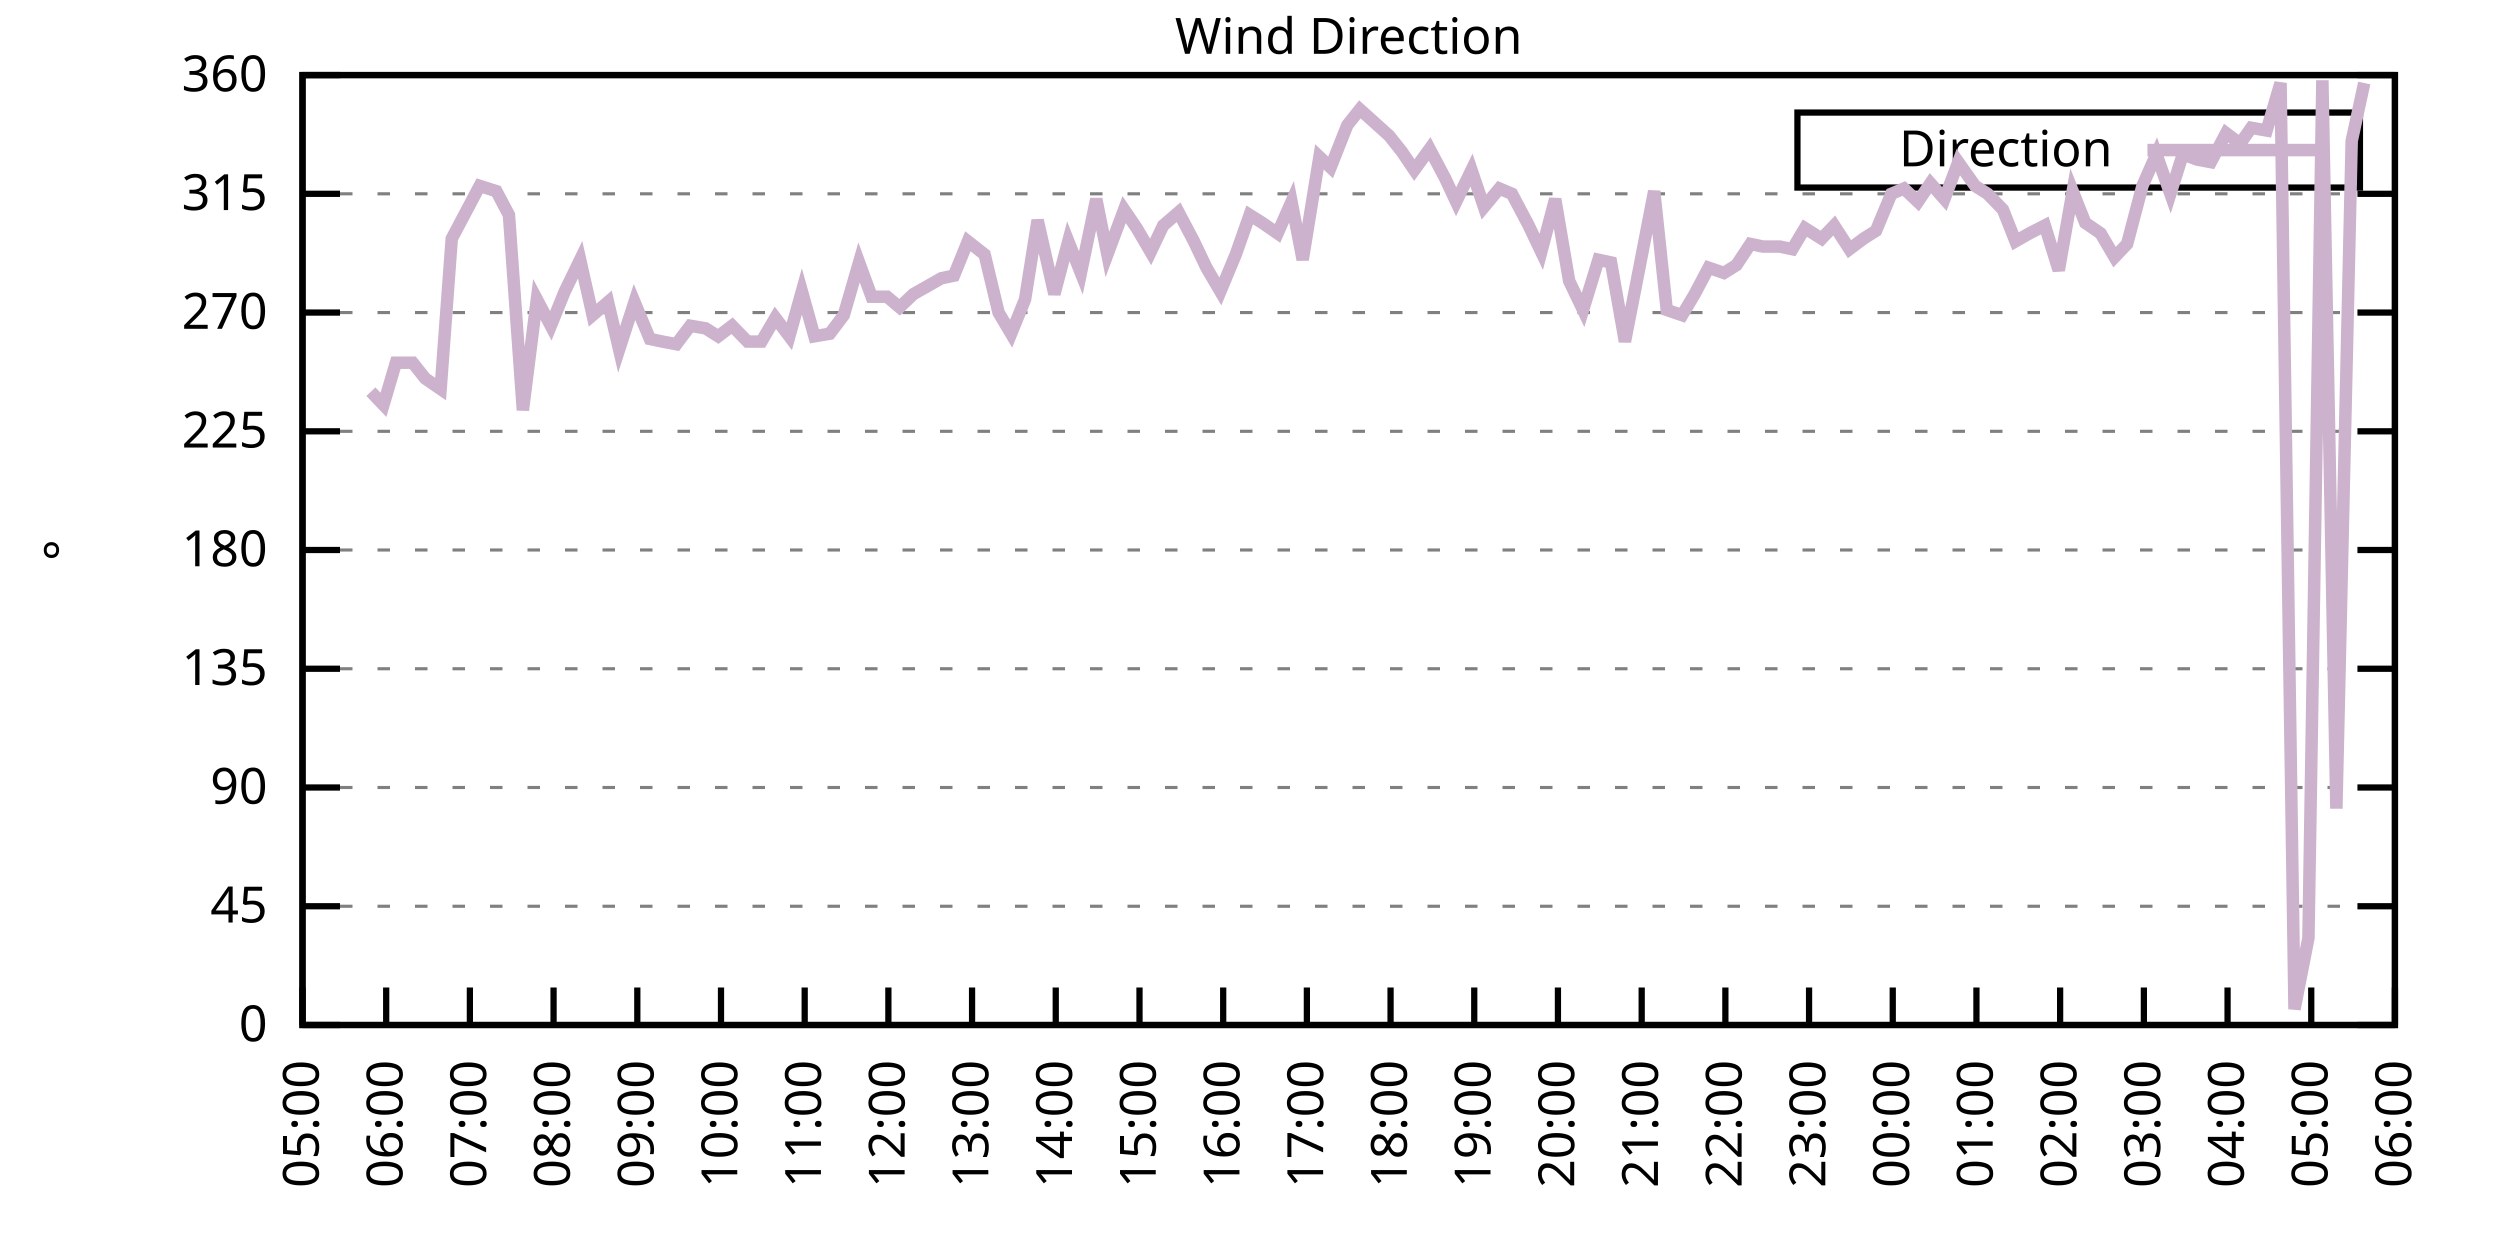
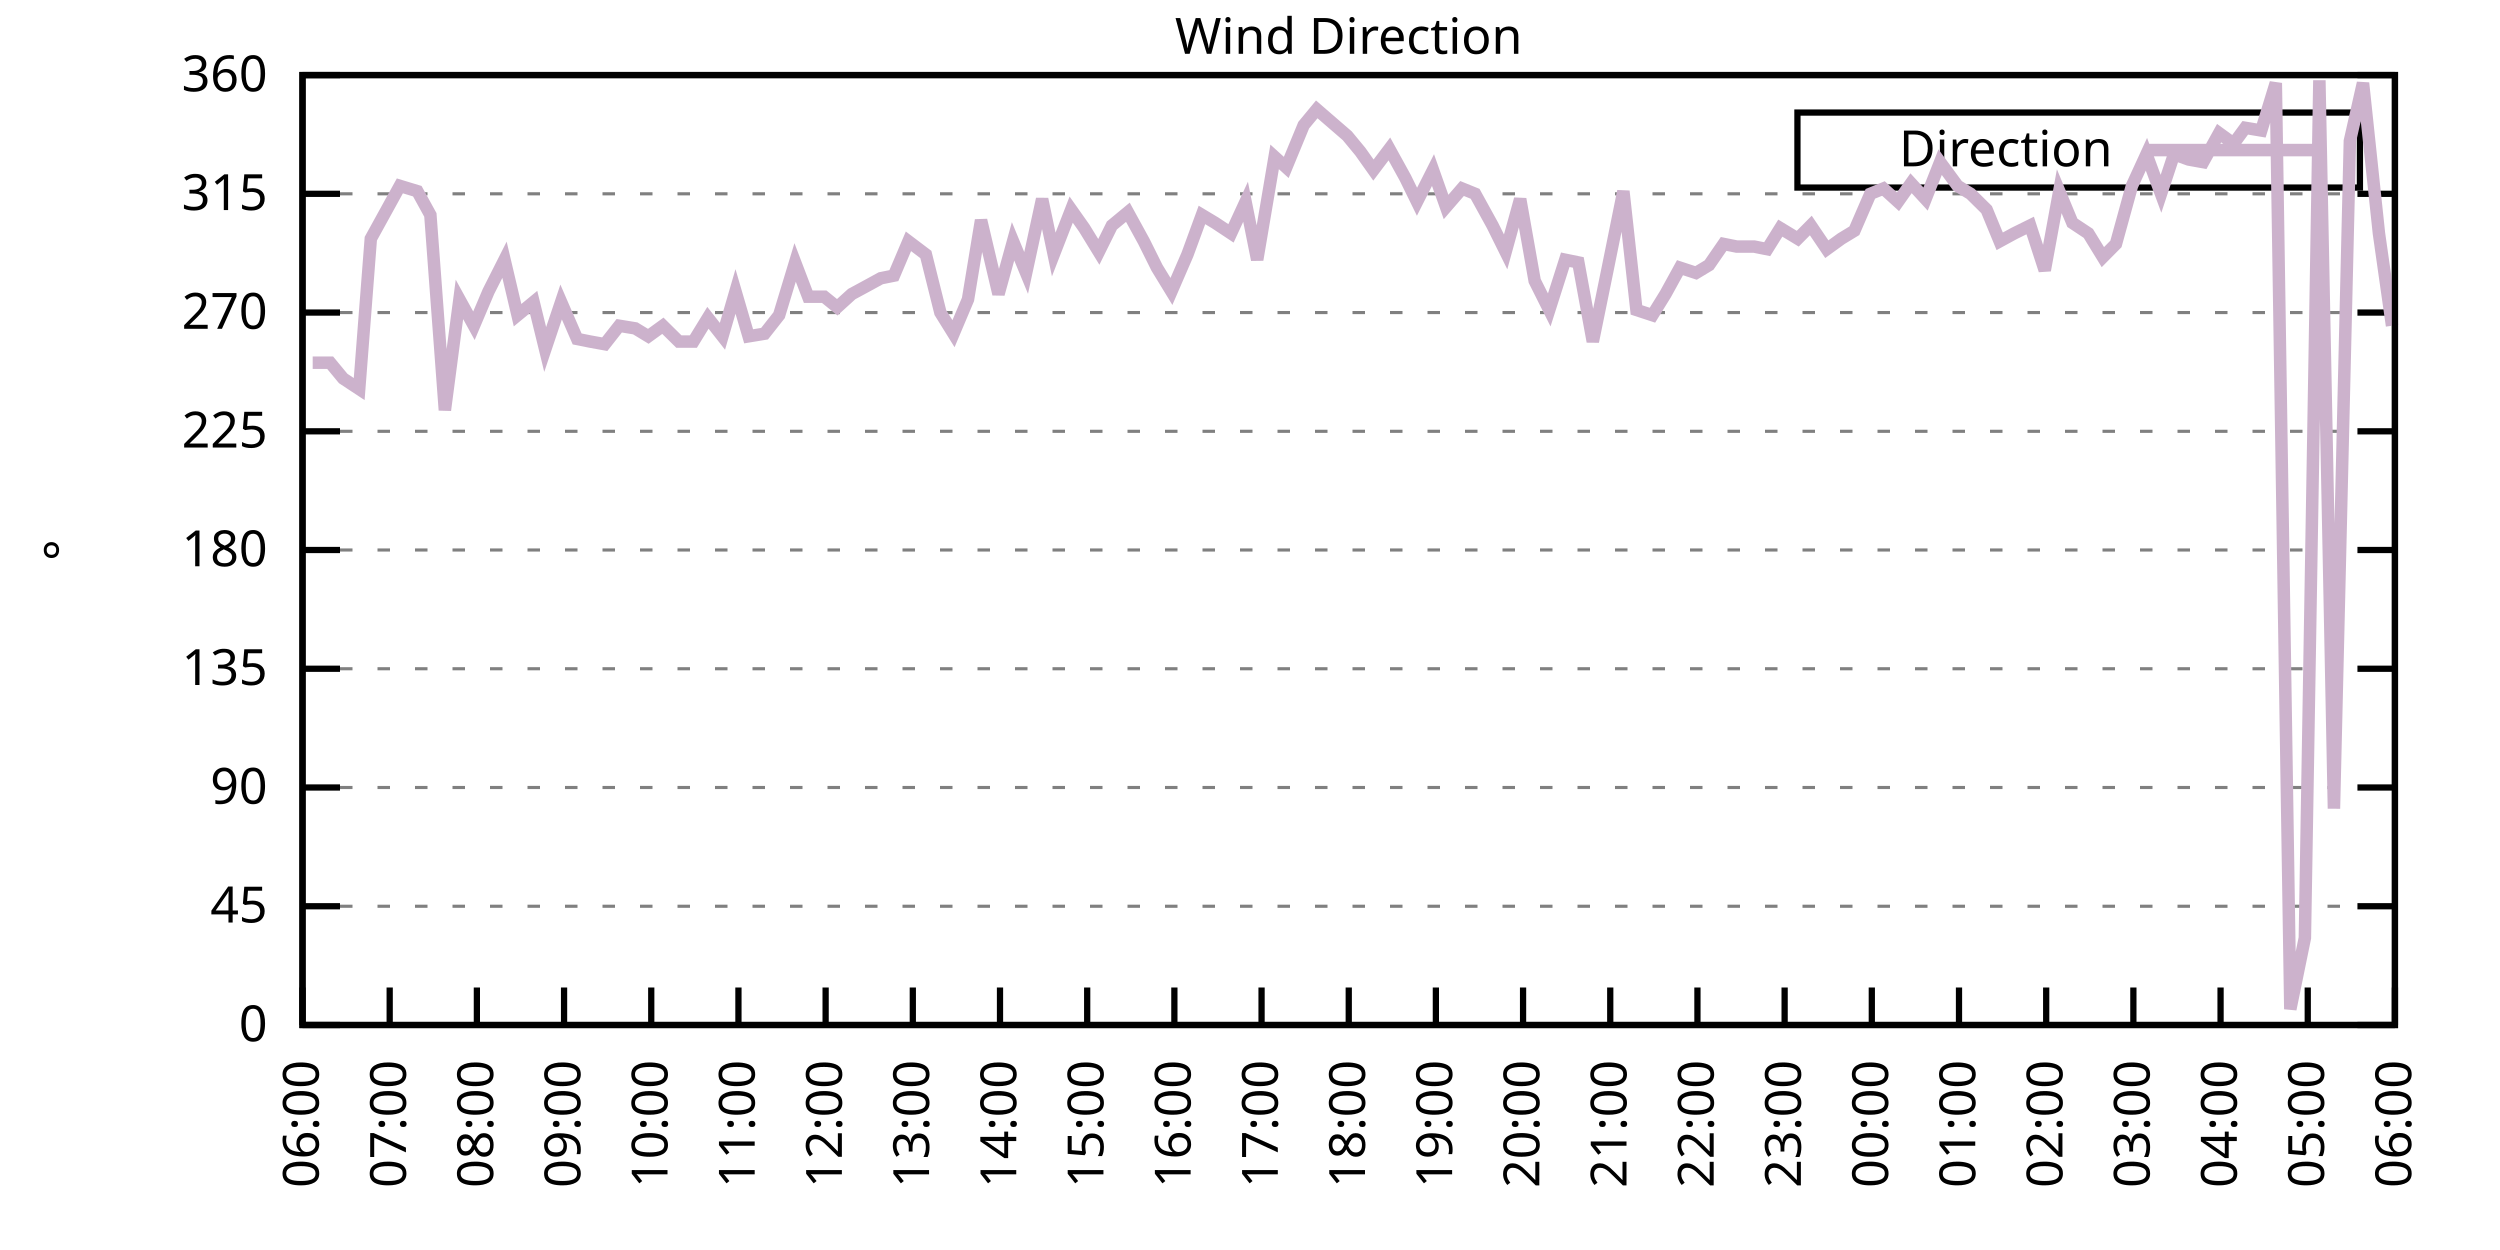
<svg xmlns="http://www.w3.org/2000/svg" xmlns:xlink="http://www.w3.org/1999/xlink" width="400" height="200" viewBox="0 0 400 200">
  <g id="gnuplot_canvas">
    <rect x="0" y="0" width="400" height="200" fill="none" />
    <defs>
      <circle id="gpDot" r="0.5" stroke-width="0.5" stroke="currentColor" />
      <path id="gpPt0" stroke-width="0.333" stroke="currentColor" d="M-1,0 h2 M0,-1 v2" />
      <path id="gpPt1" stroke-width="0.333" stroke="currentColor" d="M-1,-1 L1,1 M1,-1 L-1,1" />
      <path id="gpPt2" stroke-width="0.333" stroke="currentColor" d="M-1,0 L1,0 M0,-1 L0,1 M-1,-1 L1,1 M-1,1 L1,-1" />
      <rect id="gpPt3" stroke-width="0.333" stroke="currentColor" x="-1" y="-1" width="2" height="2" />
      <rect id="gpPt4" stroke-width="0.333" stroke="currentColor" fill="currentColor" x="-1" y="-1" width="2" height="2" />
      <circle id="gpPt5" stroke-width="0.333" stroke="currentColor" cx="0" cy="0" r="1" />
      <use xlink:href="#gpPt5" id="gpPt6" fill="currentColor" stroke="none" />
      <path id="gpPt7" stroke-width="0.333" stroke="currentColor" d="M0,-1.33 L-1.33,0.67 L1.33,0.67 z" />
      <use xlink:href="#gpPt7" id="gpPt8" fill="currentColor" stroke="none" />
      <use xlink:href="#gpPt7" id="gpPt9" stroke="currentColor" transform="rotate(180)" />
      <use xlink:href="#gpPt9" id="gpPt10" fill="currentColor" stroke="none" />
      <use xlink:href="#gpPt3" id="gpPt11" stroke="currentColor" transform="rotate(45)" />
      <use xlink:href="#gpPt11" id="gpPt12" fill="currentColor" stroke="none" />
      <path id="gpPt13" stroke-width="0.333" stroke="currentColor" d="M0,1.330 L1.265,0.411 L0.782,-1.067 L-0.782,-1.076 L-1.265,0.411 z" />
      <use xlink:href="#gpPt13" id="gpPt14" fill="currentColor" stroke="none" />
      <filter id="textbox" filterUnits="objectBoundingBox" x="0" y="0" height="1" width="1">
        <feFlood flood-color="white" flood-opacity="1" result="bgnd" />
        <feComposite in="SourceGraphic" in2="bgnd" operator="atop" />
      </filter>
      <filter id="greybox" filterUnits="objectBoundingBox" x="0" y="0" height="1" width="1">
        <feFlood flood-color="lightgrey" flood-opacity="1" result="grey" />
        <feComposite in="SourceGraphic" in2="grey" operator="atop" />
      </filter>
    </defs>
    <g fill="none" color="white" stroke="currentColor" stroke-width="1.00" stroke-linecap="butt" stroke-linejoin="miter">
</g>
    <g fill="none" color="black" stroke="currentColor" stroke-width="1.00" stroke-linecap="butt" stroke-linejoin="miter">
      <g stroke="none" shape-rendering="crispEdges">
        <polygon fill="rgb(255, 255, 255)" points="48.40,164.00 383.18,164.00 383.18,12.02 48.40,12.02 " />
      </g>
    </g>
    <g fill="none" color="black" stroke="currentColor" stroke-width="1.00" stroke-linecap="butt" stroke-linejoin="miter">
</g>
    <g fill="none" color="black" stroke="black" stroke-width="0.50" stroke-linecap="butt" stroke-linejoin="miter">
</g>
    <g fill="none" color="gray" stroke="currentColor" stroke-width="0.50" stroke-linecap="butt" stroke-linejoin="miter">
      <path stroke="gray" stroke-dasharray="2,4" class="gridline" d="M48.40,164.00 L383.19,164.00  " />
    </g>
    <g fill="none" color="gray" stroke="gray" stroke-width="1.00" stroke-linecap="butt" stroke-linejoin="miter">
</g>
    <g fill="none" color="black" stroke="currentColor" stroke-width="1.00" stroke-linecap="butt" stroke-linejoin="miter">
      <path stroke="black" d="M48.40,164.00 L54.40,164.00 M383.19,164.00 L377.19,164.00  " />
      <g transform="translate(42.80,166.60)" stroke="none" fill="black" font-family="Sans" font-size="8.00" text-anchor="end">
        <text>
          <tspan font-family="Sans"> 0</tspan>
        </text>
      </g>
    </g>
    <g fill="none" color="black" stroke="currentColor" stroke-width="1.00" stroke-linecap="butt" stroke-linejoin="miter">
</g>
    <g fill="none" color="black" stroke="black" stroke-width="0.50" stroke-linecap="butt" stroke-linejoin="miter">
</g>
    <g fill="none" color="gray" stroke="currentColor" stroke-width="0.50" stroke-linecap="butt" stroke-linejoin="miter">
      <path stroke="gray" stroke-dasharray="2,4" class="gridline" d="M48.40,145.00 L383.19,145.00  " />
    </g>
    <g fill="none" color="gray" stroke="gray" stroke-width="1.00" stroke-linecap="butt" stroke-linejoin="miter">
</g>
    <g fill="none" color="black" stroke="currentColor" stroke-width="1.00" stroke-linecap="butt" stroke-linejoin="miter">
      <path stroke="black" d="M48.40,145.00 L54.40,145.00 M383.19,145.00 L377.19,145.00  " />
      <g transform="translate(42.80,147.60)" stroke="none" fill="black" font-family="Sans" font-size="8.00" text-anchor="end">
        <text>
          <tspan font-family="Sans"> 45</tspan>
        </text>
      </g>
    </g>
    <g fill="none" color="black" stroke="currentColor" stroke-width="1.00" stroke-linecap="butt" stroke-linejoin="miter">
</g>
    <g fill="none" color="black" stroke="black" stroke-width="0.50" stroke-linecap="butt" stroke-linejoin="miter">
</g>
    <g fill="none" color="gray" stroke="currentColor" stroke-width="0.50" stroke-linecap="butt" stroke-linejoin="miter">
      <path stroke="gray" stroke-dasharray="2,4" class="gridline" d="M48.40,126.00 L383.19,126.00  " />
    </g>
    <g fill="none" color="gray" stroke="gray" stroke-width="1.00" stroke-linecap="butt" stroke-linejoin="miter">
</g>
    <g fill="none" color="black" stroke="currentColor" stroke-width="1.00" stroke-linecap="butt" stroke-linejoin="miter">
      <path stroke="black" d="M48.40,126.00 L54.40,126.00 M383.19,126.00 L377.19,126.00  " />
      <g transform="translate(42.80,128.60)" stroke="none" fill="black" font-family="Sans" font-size="8.00" text-anchor="end">
        <text>
          <tspan font-family="Sans"> 90</tspan>
        </text>
      </g>
    </g>
    <g fill="none" color="black" stroke="currentColor" stroke-width="1.00" stroke-linecap="butt" stroke-linejoin="miter">
</g>
    <g fill="none" color="black" stroke="black" stroke-width="0.50" stroke-linecap="butt" stroke-linejoin="miter">
</g>
    <g fill="none" color="gray" stroke="currentColor" stroke-width="0.50" stroke-linecap="butt" stroke-linejoin="miter">
      <path stroke="gray" stroke-dasharray="2,4" class="gridline" d="M48.40,107.00 L383.19,107.00  " />
    </g>
    <g fill="none" color="gray" stroke="gray" stroke-width="1.00" stroke-linecap="butt" stroke-linejoin="miter">
</g>
    <g fill="none" color="black" stroke="currentColor" stroke-width="1.00" stroke-linecap="butt" stroke-linejoin="miter">
      <path stroke="black" d="M48.40,107.00 L54.40,107.00 M383.19,107.00 L377.19,107.00  " />
      <g transform="translate(42.80,109.60)" stroke="none" fill="black" font-family="Sans" font-size="8.00" text-anchor="end">
        <text>
          <tspan font-family="Sans"> 135</tspan>
        </text>
      </g>
    </g>
    <g fill="none" color="black" stroke="currentColor" stroke-width="1.00" stroke-linecap="butt" stroke-linejoin="miter">
</g>
    <g fill="none" color="black" stroke="black" stroke-width="0.50" stroke-linecap="butt" stroke-linejoin="miter">
</g>
    <g fill="none" color="gray" stroke="currentColor" stroke-width="0.50" stroke-linecap="butt" stroke-linejoin="miter">
      <path stroke="gray" stroke-dasharray="2,4" class="gridline" d="M48.40,88.00 L383.19,88.00  " />
    </g>
    <g fill="none" color="gray" stroke="gray" stroke-width="1.00" stroke-linecap="butt" stroke-linejoin="miter">
</g>
    <g fill="none" color="black" stroke="currentColor" stroke-width="1.00" stroke-linecap="butt" stroke-linejoin="miter">
      <path stroke="black" d="M48.40,88.00 L54.40,88.00 M383.19,88.00 L377.19,88.00  " />
      <g transform="translate(42.80,90.60)" stroke="none" fill="black" font-family="Sans" font-size="8.00" text-anchor="end">
        <text>
          <tspan font-family="Sans"> 180</tspan>
        </text>
      </g>
    </g>
    <g fill="none" color="black" stroke="currentColor" stroke-width="1.00" stroke-linecap="butt" stroke-linejoin="miter">
</g>
    <g fill="none" color="black" stroke="black" stroke-width="0.50" stroke-linecap="butt" stroke-linejoin="miter">
</g>
    <g fill="none" color="gray" stroke="currentColor" stroke-width="0.50" stroke-linecap="butt" stroke-linejoin="miter">
      <path stroke="gray" stroke-dasharray="2,4" class="gridline" d="M48.40,69.01 L383.19,69.01  " />
    </g>
    <g fill="none" color="gray" stroke="gray" stroke-width="1.00" stroke-linecap="butt" stroke-linejoin="miter">
</g>
    <g fill="none" color="black" stroke="currentColor" stroke-width="1.00" stroke-linecap="butt" stroke-linejoin="miter">
      <path stroke="black" d="M48.40,69.01 L54.40,69.01 M383.19,69.01 L377.19,69.01  " />
      <g transform="translate(42.80,71.61)" stroke="none" fill="black" font-family="Sans" font-size="8.00" text-anchor="end">
        <text>
          <tspan font-family="Sans"> 225</tspan>
        </text>
      </g>
    </g>
    <g fill="none" color="black" stroke="currentColor" stroke-width="1.00" stroke-linecap="butt" stroke-linejoin="miter">
</g>
    <g fill="none" color="black" stroke="black" stroke-width="0.50" stroke-linecap="butt" stroke-linejoin="miter">
</g>
    <g fill="none" color="gray" stroke="currentColor" stroke-width="0.50" stroke-linecap="butt" stroke-linejoin="miter">
      <path stroke="gray" stroke-dasharray="2,4" class="gridline" d="M48.40,50.01 L383.19,50.01  " />
    </g>
    <g fill="none" color="gray" stroke="gray" stroke-width="1.00" stroke-linecap="butt" stroke-linejoin="miter">
</g>
    <g fill="none" color="black" stroke="currentColor" stroke-width="1.00" stroke-linecap="butt" stroke-linejoin="miter">
      <path stroke="black" d="M48.40,50.01 L54.40,50.01 M383.19,50.01 L377.19,50.01  " />
      <g transform="translate(42.80,52.61)" stroke="none" fill="black" font-family="Sans" font-size="8.00" text-anchor="end">
        <text>
          <tspan font-family="Sans"> 270</tspan>
        </text>
      </g>
    </g>
    <g fill="none" color="black" stroke="currentColor" stroke-width="1.00" stroke-linecap="butt" stroke-linejoin="miter">
</g>
    <g fill="none" color="black" stroke="black" stroke-width="0.50" stroke-linecap="butt" stroke-linejoin="miter">
</g>
    <g fill="none" color="gray" stroke="currentColor" stroke-width="0.50" stroke-linecap="butt" stroke-linejoin="miter">
      <path stroke="gray" stroke-dasharray="2,4" class="gridline" d="M48.40,31.01 L383.19,31.01  " />
    </g>
    <g fill="none" color="gray" stroke="gray" stroke-width="1.00" stroke-linecap="butt" stroke-linejoin="miter">
</g>
    <g fill="none" color="black" stroke="currentColor" stroke-width="1.00" stroke-linecap="butt" stroke-linejoin="miter">
      <path stroke="black" d="M48.40,31.01 L54.40,31.01 M383.19,31.01 L377.19,31.01  " />
      <g transform="translate(42.80,33.61)" stroke="none" fill="black" font-family="Sans" font-size="8.00" text-anchor="end">
        <text>
          <tspan font-family="Sans"> 315</tspan>
        </text>
      </g>
    </g>
    <g fill="none" color="black" stroke="currentColor" stroke-width="1.00" stroke-linecap="butt" stroke-linejoin="miter">
</g>
    <g fill="none" color="black" stroke="black" stroke-width="0.50" stroke-linecap="butt" stroke-linejoin="miter">
</g>
    <g fill="none" color="gray" stroke="currentColor" stroke-width="0.50" stroke-linecap="butt" stroke-linejoin="miter">
      <path stroke="gray" stroke-dasharray="2,4" class="gridline" d="M48.40,12.01 L383.19,12.01  " />
    </g>
    <g fill="none" color="gray" stroke="gray" stroke-width="1.00" stroke-linecap="butt" stroke-linejoin="miter">
</g>
    <g fill="none" color="black" stroke="currentColor" stroke-width="1.00" stroke-linecap="butt" stroke-linejoin="miter">
      <path stroke="black" d="M48.40,12.01 L54.40,12.01 M383.19,12.01 L377.19,12.01  " />
      <g transform="translate(42.80,14.61)" stroke="none" fill="black" font-family="Sans" font-size="8.00" text-anchor="end">
        <text>
          <tspan font-family="Sans"> 360</tspan>
        </text>
      </g>
    </g>
    <g fill="none" color="black" stroke="currentColor" stroke-width="1.00" stroke-linecap="butt" stroke-linejoin="miter">
      <path stroke="black" d="M48.40,164.00 L48.40,158.00  " />
      <g transform="translate(51.00,169.60) rotate(270.00)" stroke="none" fill="black" font-family="Sans" font-size="8.00" text-anchor="end">
        <text>
-           <tspan font-family="Sans">05:00</tspan>
-         </text>
-       </g>
-     </g>
-     <g fill="none" color="black" stroke="currentColor" stroke-width="1.00" stroke-linecap="butt" stroke-linejoin="miter">
-       <path stroke="black" d="M61.79,164.00 L61.79,158.00  " />
-       <g transform="translate(64.39,169.60) rotate(270.00)" stroke="none" fill="black" font-family="Sans" font-size="8.00" text-anchor="end">
-         <text>
          <tspan font-family="Sans">06:00</tspan>
        </text>
      </g>
    </g>
    <g fill="none" color="black" stroke="currentColor" stroke-width="1.00" stroke-linecap="butt" stroke-linejoin="miter">
-       <path stroke="black" d="M75.18,164.00 L75.18,158.00  " />
-       <g transform="translate(77.78,169.60) rotate(270.00)" stroke="none" fill="black" font-family="Sans" font-size="8.00" text-anchor="end">
+       <path stroke="black" d="M62.35,164.00 L62.35,158.00  " />
+       <g transform="translate(64.95,169.60) rotate(270.00)" stroke="none" fill="black" font-family="Sans" font-size="8.00" text-anchor="end">
        <text>
          <tspan font-family="Sans">07:00</tspan>
        </text>
      </g>
    </g>
    <g fill="none" color="black" stroke="currentColor" stroke-width="1.00" stroke-linecap="butt" stroke-linejoin="miter">
-       <path stroke="black" d="M88.57,164.00 L88.57,158.00  " />
-       <g transform="translate(91.17,169.60) rotate(270.00)" stroke="none" fill="black" font-family="Sans" font-size="8.00" text-anchor="end">
+       <path stroke="black" d="M76.30,164.00 L76.30,158.00  " />
+       <g transform="translate(78.90,169.60) rotate(270.00)" stroke="none" fill="black" font-family="Sans" font-size="8.00" text-anchor="end">
        <text>
          <tspan font-family="Sans">08:00</tspan>
        </text>
      </g>
    </g>
    <g fill="none" color="black" stroke="currentColor" stroke-width="1.00" stroke-linecap="butt" stroke-linejoin="miter">
-       <path stroke="black" d="M101.97,164.00 L101.97,158.00  " />
-       <g transform="translate(104.57,169.60) rotate(270.00)" stroke="none" fill="black" font-family="Sans" font-size="8.00" text-anchor="end">
+       <path stroke="black" d="M90.25,164.00 L90.25,158.00  " />
+       <g transform="translate(92.85,169.60) rotate(270.00)" stroke="none" fill="black" font-family="Sans" font-size="8.00" text-anchor="end">
        <text>
          <tspan font-family="Sans">09:00</tspan>
        </text>
      </g>
    </g>
    <g fill="none" color="black" stroke="currentColor" stroke-width="1.00" stroke-linecap="butt" stroke-linejoin="miter">
-       <path stroke="black" d="M115.36,164.00 L115.36,158.00  " />
-       <g transform="translate(117.96,169.60) rotate(270.00)" stroke="none" fill="black" font-family="Sans" font-size="8.00" text-anchor="end">
+       <path stroke="black" d="M104.20,164.00 L104.20,158.00  " />
+       <g transform="translate(106.80,169.60) rotate(270.00)" stroke="none" fill="black" font-family="Sans" font-size="8.00" text-anchor="end">
        <text>
          <tspan font-family="Sans">10:00</tspan>
        </text>
      </g>
    </g>
    <g fill="none" color="black" stroke="currentColor" stroke-width="1.00" stroke-linecap="butt" stroke-linejoin="miter">
-       <path stroke="black" d="M128.75,164.00 L128.75,158.00  " />
-       <g transform="translate(131.35,169.60) rotate(270.00)" stroke="none" fill="black" font-family="Sans" font-size="8.00" text-anchor="end">
+       <path stroke="black" d="M118.15,164.00 L118.15,158.00  " />
+       <g transform="translate(120.75,169.60) rotate(270.00)" stroke="none" fill="black" font-family="Sans" font-size="8.00" text-anchor="end">
        <text>
          <tspan font-family="Sans">11:00</tspan>
        </text>
      </g>
    </g>
    <g fill="none" color="black" stroke="currentColor" stroke-width="1.00" stroke-linecap="butt" stroke-linejoin="miter">
-       <path stroke="black" d="M142.14,164.00 L142.14,158.00  " />
-       <g transform="translate(144.74,169.60) rotate(270.00)" stroke="none" fill="black" font-family="Sans" font-size="8.00" text-anchor="end">
+       <path stroke="black" d="M132.10,164.00 L132.10,158.00  " />
+       <g transform="translate(134.70,169.60) rotate(270.00)" stroke="none" fill="black" font-family="Sans" font-size="8.00" text-anchor="end">
        <text>
          <tspan font-family="Sans">12:00</tspan>
        </text>
      </g>
    </g>
    <g fill="none" color="black" stroke="currentColor" stroke-width="1.00" stroke-linecap="butt" stroke-linejoin="miter">
-       <path stroke="black" d="M155.53,164.00 L155.53,158.00  " />
-       <g transform="translate(158.13,169.60) rotate(270.00)" stroke="none" fill="black" font-family="Sans" font-size="8.00" text-anchor="end">
+       <path stroke="black" d="M146.05,164.00 L146.05,158.00  " />
+       <g transform="translate(148.65,169.60) rotate(270.00)" stroke="none" fill="black" font-family="Sans" font-size="8.00" text-anchor="end">
        <text>
          <tspan font-family="Sans">13:00</tspan>
        </text>
      </g>
    </g>
    <g fill="none" color="black" stroke="currentColor" stroke-width="1.00" stroke-linecap="butt" stroke-linejoin="miter">
-       <path stroke="black" d="M168.92,164.00 L168.92,158.00  " />
-       <g transform="translate(171.52,169.60) rotate(270.00)" stroke="none" fill="black" font-family="Sans" font-size="8.00" text-anchor="end">
+       <path stroke="black" d="M160.00,164.00 L160.00,158.00  " />
+       <g transform="translate(162.60,169.60) rotate(270.00)" stroke="none" fill="black" font-family="Sans" font-size="8.00" text-anchor="end">
        <text>
          <tspan font-family="Sans">14:00</tspan>
        </text>
      </g>
    </g>
    <g fill="none" color="black" stroke="currentColor" stroke-width="1.00" stroke-linecap="butt" stroke-linejoin="miter">
-       <path stroke="black" d="M182.32,164.00 L182.32,158.00  " />
-       <g transform="translate(184.92,169.60) rotate(270.00)" stroke="none" fill="black" font-family="Sans" font-size="8.00" text-anchor="end">
+       <path stroke="black" d="M173.95,164.00 L173.95,158.00  " />
+       <g transform="translate(176.55,169.60) rotate(270.00)" stroke="none" fill="black" font-family="Sans" font-size="8.00" text-anchor="end">
        <text>
          <tspan font-family="Sans">15:00</tspan>
        </text>
      </g>
    </g>
    <g fill="none" color="black" stroke="currentColor" stroke-width="1.00" stroke-linecap="butt" stroke-linejoin="miter">
-       <path stroke="black" d="M195.71,164.00 L195.71,158.00  " />
-       <g transform="translate(198.31,169.60) rotate(270.00)" stroke="none" fill="black" font-family="Sans" font-size="8.00" text-anchor="end">
+       <path stroke="black" d="M187.90,164.00 L187.90,158.00  " />
+       <g transform="translate(190.50,169.60) rotate(270.00)" stroke="none" fill="black" font-family="Sans" font-size="8.00" text-anchor="end">
        <text>
          <tspan font-family="Sans">16:00</tspan>
        </text>
      </g>
    </g>
    <g fill="none" color="black" stroke="currentColor" stroke-width="1.00" stroke-linecap="butt" stroke-linejoin="miter">
-       <path stroke="black" d="M209.10,164.00 L209.10,158.00  " />
-       <g transform="translate(211.70,169.60) rotate(270.00)" stroke="none" fill="black" font-family="Sans" font-size="8.00" text-anchor="end">
+       <path stroke="black" d="M201.85,164.00 L201.85,158.00  " />
+       <g transform="translate(204.45,169.60) rotate(270.00)" stroke="none" fill="black" font-family="Sans" font-size="8.00" text-anchor="end">
        <text>
          <tspan font-family="Sans">17:00</tspan>
        </text>
      </g>
    </g>
    <g fill="none" color="black" stroke="currentColor" stroke-width="1.00" stroke-linecap="butt" stroke-linejoin="miter">
-       <path stroke="black" d="M222.49,164.00 L222.49,158.00  " />
-       <g transform="translate(225.09,169.60) rotate(270.00)" stroke="none" fill="black" font-family="Sans" font-size="8.00" text-anchor="end">
+       <path stroke="black" d="M215.80,164.00 L215.80,158.00  " />
+       <g transform="translate(218.40,169.60) rotate(270.00)" stroke="none" fill="black" font-family="Sans" font-size="8.00" text-anchor="end">
        <text>
          <tspan font-family="Sans">18:00</tspan>
        </text>
      </g>
    </g>
    <g fill="none" color="black" stroke="currentColor" stroke-width="1.00" stroke-linecap="butt" stroke-linejoin="miter">
-       <path stroke="black" d="M235.88,164.00 L235.88,158.00  " />
-       <g transform="translate(238.48,169.60) rotate(270.00)" stroke="none" fill="black" font-family="Sans" font-size="8.00" text-anchor="end">
+       <path stroke="black" d="M229.74,164.00 L229.74,158.00  " />
+       <g transform="translate(232.34,169.60) rotate(270.00)" stroke="none" fill="black" font-family="Sans" font-size="8.00" text-anchor="end">
        <text>
          <tspan font-family="Sans">19:00</tspan>
        </text>
      </g>
    </g>
    <g fill="none" color="black" stroke="currentColor" stroke-width="1.00" stroke-linecap="butt" stroke-linejoin="miter">
-       <path stroke="black" d="M249.27,164.00 L249.27,158.00  " />
-       <g transform="translate(251.87,169.60) rotate(270.00)" stroke="none" fill="black" font-family="Sans" font-size="8.00" text-anchor="end">
+       <path stroke="black" d="M243.69,164.00 L243.69,158.00  " />
+       <g transform="translate(246.29,169.60) rotate(270.00)" stroke="none" fill="black" font-family="Sans" font-size="8.00" text-anchor="end">
        <text>
          <tspan font-family="Sans">20:00</tspan>
        </text>
      </g>
    </g>
    <g fill="none" color="black" stroke="currentColor" stroke-width="1.00" stroke-linecap="butt" stroke-linejoin="miter">
-       <path stroke="black" d="M262.67,164.00 L262.67,158.00  " />
-       <g transform="translate(265.27,169.60) rotate(270.00)" stroke="none" fill="black" font-family="Sans" font-size="8.00" text-anchor="end">
+       <path stroke="black" d="M257.64,164.00 L257.64,158.00  " />
+       <g transform="translate(260.24,169.60) rotate(270.00)" stroke="none" fill="black" font-family="Sans" font-size="8.00" text-anchor="end">
        <text>
          <tspan font-family="Sans">21:00</tspan>
        </text>
      </g>
    </g>
    <g fill="none" color="black" stroke="currentColor" stroke-width="1.00" stroke-linecap="butt" stroke-linejoin="miter">
-       <path stroke="black" d="M276.06,164.00 L276.06,158.00  " />
-       <g transform="translate(278.66,169.60) rotate(270.00)" stroke="none" fill="black" font-family="Sans" font-size="8.00" text-anchor="end">
+       <path stroke="black" d="M271.59,164.00 L271.59,158.00  " />
+       <g transform="translate(274.19,169.60) rotate(270.00)" stroke="none" fill="black" font-family="Sans" font-size="8.00" text-anchor="end">
        <text>
          <tspan font-family="Sans">22:00</tspan>
        </text>
      </g>
    </g>
    <g fill="none" color="black" stroke="currentColor" stroke-width="1.00" stroke-linecap="butt" stroke-linejoin="miter">
-       <path stroke="black" d="M289.45,164.00 L289.45,158.00  " />
-       <g transform="translate(292.05,169.60) rotate(270.00)" stroke="none" fill="black" font-family="Sans" font-size="8.00" text-anchor="end">
+       <path stroke="black" d="M285.54,164.00 L285.54,158.00  " />
+       <g transform="translate(288.14,169.60) rotate(270.00)" stroke="none" fill="black" font-family="Sans" font-size="8.00" text-anchor="end">
        <text>
          <tspan font-family="Sans">23:00</tspan>
        </text>
      </g>
    </g>
    <g fill="none" color="black" stroke="currentColor" stroke-width="1.00" stroke-linecap="butt" stroke-linejoin="miter">
-       <path stroke="black" d="M302.84,164.00 L302.84,158.00  " />
-       <g transform="translate(305.44,169.60) rotate(270.00)" stroke="none" fill="black" font-family="Sans" font-size="8.00" text-anchor="end">
+       <path stroke="black" d="M299.49,164.00 L299.49,158.00  " />
+       <g transform="translate(302.09,169.60) rotate(270.00)" stroke="none" fill="black" font-family="Sans" font-size="8.00" text-anchor="end">
        <text>
          <tspan font-family="Sans">00:00</tspan>
        </text>
      </g>
    </g>
    <g fill="none" color="black" stroke="currentColor" stroke-width="1.00" stroke-linecap="butt" stroke-linejoin="miter">
-       <path stroke="black" d="M316.23,164.00 L316.23,158.00  " />
-       <g transform="translate(318.83,169.60) rotate(270.00)" stroke="none" fill="black" font-family="Sans" font-size="8.00" text-anchor="end">
+       <path stroke="black" d="M313.44,164.00 L313.44,158.00  " />
+       <g transform="translate(316.04,169.60) rotate(270.00)" stroke="none" fill="black" font-family="Sans" font-size="8.00" text-anchor="end">
        <text>
          <tspan font-family="Sans">01:00</tspan>
        </text>
      </g>
    </g>
    <g fill="none" color="black" stroke="currentColor" stroke-width="1.00" stroke-linecap="butt" stroke-linejoin="miter">
-       <path stroke="black" d="M329.62,164.00 L329.62,158.00  " />
-       <g transform="translate(332.22,169.60) rotate(270.00)" stroke="none" fill="black" font-family="Sans" font-size="8.00" text-anchor="end">
+       <path stroke="black" d="M327.39,164.00 L327.39,158.00  " />
+       <g transform="translate(329.99,169.60) rotate(270.00)" stroke="none" fill="black" font-family="Sans" font-size="8.00" text-anchor="end">
        <text>
          <tspan font-family="Sans">02:00</tspan>
        </text>
      </g>
    </g>
    <g fill="none" color="black" stroke="currentColor" stroke-width="1.00" stroke-linecap="butt" stroke-linejoin="miter">
-       <path stroke="black" d="M343.02,164.00 L343.02,158.00  " />
-       <g transform="translate(345.62,169.60) rotate(270.00)" stroke="none" fill="black" font-family="Sans" font-size="8.00" text-anchor="end">
+       <path stroke="black" d="M341.34,164.00 L341.34,158.00  " />
+       <g transform="translate(343.94,169.60) rotate(270.00)" stroke="none" fill="black" font-family="Sans" font-size="8.00" text-anchor="end">
        <text>
          <tspan font-family="Sans">03:00</tspan>
        </text>
      </g>
    </g>
    <g fill="none" color="black" stroke="currentColor" stroke-width="1.00" stroke-linecap="butt" stroke-linejoin="miter">
-       <path stroke="black" d="M356.41,164.00 L356.41,158.00  " />
-       <g transform="translate(359.01,169.60) rotate(270.00)" stroke="none" fill="black" font-family="Sans" font-size="8.00" text-anchor="end">
+       <path stroke="black" d="M355.29,164.00 L355.29,158.00  " />
+       <g transform="translate(357.89,169.60) rotate(270.00)" stroke="none" fill="black" font-family="Sans" font-size="8.00" text-anchor="end">
        <text>
          <tspan font-family="Sans">04:00</tspan>
        </text>
      </g>
    </g>
    <g fill="none" color="black" stroke="currentColor" stroke-width="1.00" stroke-linecap="butt" stroke-linejoin="miter">
-       <path stroke="black" d="M369.80,164.00 L369.80,158.00  " />
-       <g transform="translate(372.40,169.60) rotate(270.00)" stroke="none" fill="black" font-family="Sans" font-size="8.00" text-anchor="end">
+       <path stroke="black" d="M369.24,164.00 L369.24,158.00  " />
+       <g transform="translate(371.84,169.60) rotate(270.00)" stroke="none" fill="black" font-family="Sans" font-size="8.00" text-anchor="end">
        <text>
          <tspan font-family="Sans">05:00</tspan>
        </text>
      </g>
    </g>
    <g fill="none" color="black" stroke="currentColor" stroke-width="1.00" stroke-linecap="butt" stroke-linejoin="miter">
      <path stroke="black" d="M383.19,164.00 L383.19,158.00  " />
      <g transform="translate(385.79,169.60) rotate(270.00)" stroke="none" fill="black" font-family="Sans" font-size="8.00" text-anchor="end">
        <text>
          <tspan font-family="Sans">06:00</tspan>
        </text>
      </g>
    </g>
    <g fill="none" color="black" stroke="currentColor" stroke-width="1.00" stroke-linecap="butt" stroke-linejoin="miter">
</g>
    <g fill="none" color="black" stroke="currentColor" stroke-width="1.00" stroke-linecap="butt" stroke-linejoin="miter">
      <path stroke="black" d="M48.40,12.01 L48.40,164.00 L383.19,164.00 L383.19,12.01 L48.40,12.01 Z  " />
    </g>
    <g fill="none" color="black" stroke="currentColor" stroke-width="1.00" stroke-linecap="butt" stroke-linejoin="miter">
</g>
    <g fill="none" color="black" stroke="currentColor" stroke-width="1.00" stroke-linecap="butt" stroke-linejoin="miter">
      <path stroke="black" d="M287.59,30.01 L287.59,18.01 L377.59,18.01 L377.59,30.01 L287.59,30.01 Z  " />
    </g>
    <g id="Wind_direction_plot_1">
      <g fill="none" color="white" stroke="black" stroke-width="2.00" stroke-linecap="butt" stroke-linejoin="miter">
</g>
      <g fill="none" color="black" stroke="currentColor" stroke-width="2.00" stroke-linecap="butt" stroke-linejoin="miter">
        <g transform="translate(337.99,26.61)" stroke="none" fill="black" font-family="Sans" font-size="8.00" text-anchor="end">
          <text>
            <tspan font-family="Sans">Direction</tspan>
          </text>
        </g>
      </g>
      <g fill="none" color="black" stroke="currentColor" stroke-width="2.00" stroke-linecap="butt" stroke-linejoin="miter">
-         <path stroke="rgb(204, 178, 204)" d="M343.59,24.01 L371.99,24.01 M59.34,62.67 L61.35,64.78 L63.35,58.03 L66.03,58.03 L68.04,60.56 L70.50,62.25   L72.28,38.19 L76.75,29.74 L79.42,30.59 L81.43,34.39 L83.66,65.63 L85.90,47.90 L88.13,52.12 L90.36,46.63   L92.82,41.56 L94.82,50.43 L97.28,48.32 L99.06,55.92 L101.52,48.32 L103.98,54.23 L105.98,54.65 L108.22,55.07   L110.45,52.12 L112.90,52.54 L114.91,53.81 L117.14,52.12 L119.60,54.65 L121.83,54.65 L124.06,50.85 L126.29,53.81   L128.30,46.63 L130.31,53.81 L132.77,53.39 L135.00,50.43 L137.45,41.99 L139.46,47.47 L141.92,47.47 L143.93,49.16   L146.16,47.05 L148.39,45.79 L150.62,44.52 L152.63,44.10 L154.86,38.61 L157.54,40.72 L159.77,50.01 L161.78,53.39   L164.01,47.90 L166.02,35.23 L168.70,47.05 L170.93,38.61 L172.94,43.67 L175.40,31.85 L177.18,40.72 L179.86,33.54   L181.87,36.50 L184.10,40.30 L186.11,36.08 L188.57,33.96 L191.02,38.61 L193.03,42.83 L195.26,46.63 L197.72,40.72   L199.95,34.39 L201.96,35.65 L204.41,37.34 L206.64,32.28 L208.43,41.56 L211.11,25.10 L212.89,26.79 L215.57,20.03   L217.58,17.50 L222.27,21.72 L224.28,24.25 L226.29,27.21 L228.74,23.83 L231.20,28.48 L232.98,32.28 L235.44,27.21   L237.44,33.12 L239.90,30.16 L241.91,31.01 L244.59,36.08 L246.60,40.30 L248.83,31.85 L251.06,44.94 L253.29,49.59   L255.75,41.56 L257.76,41.99 L259.99,54.65 L262.22,43.25 L264.67,30.59 L266.68,49.59 L269.14,50.43 L271.15,47.05   L273.38,42.83 L275.83,43.67 L277.84,42.41 L280.07,39.03 L282.08,39.45 L284.76,39.45 L286.77,39.87 L288.78,36.50   L291.46,38.19 L293.47,36.08 L295.92,39.87 L298.15,38.19 L300.16,36.92 L302.62,31.01 L304.63,30.16 L306.86,32.28   L308.87,29.32 L311.10,31.85 L313.33,25.94 L316.01,29.74 L318.02,31.01 L320.47,33.54 L322.48,38.61 L324.71,37.34   L327.17,36.08 L329.40,43.25 L331.63,30.59 L333.64,35.65 L336.10,37.34 L338.33,41.14 L340.34,39.03 L342.79,29.74   L345.02,24.68 L347.26,31.01 L349.26,24.68 L351.50,25.52 L353.73,25.94 L356.18,21.30 L358.42,22.99 L360.20,20.45   L362.66,20.88 L364.89,13.28 L367.12,161.47 L369.35,150.07 L371.58,12.85 L373.82,129.38 L376.27,22.56 L378.28,13.28    " />
+         <path stroke="rgb(204, 178, 204)" d="M343.59,24.01 L371.99,24.01 M50.03,58.03 L52.82,58.03 L54.91,60.56 L57.47,62.25 L59.33,38.19 L63.98,29.74   L66.77,30.59 L68.86,34.39 L71.18,65.63 L73.51,47.90 L75.83,52.12 L78.16,46.63 L80.72,41.56 L82.81,50.43   L85.37,48.32 L87.23,55.92 L89.78,48.32 L92.34,54.23 L94.43,54.65 L96.76,55.07 L99.08,52.12 L101.64,52.54   L103.73,53.81 L106.06,52.12 L108.62,54.65 L110.94,54.65 L113.27,50.85 L115.59,53.81 L117.68,46.63 L119.78,53.81   L122.33,53.39 L124.66,50.43 L127.22,41.99 L129.31,47.47 L131.87,47.47 L133.96,49.16 L136.28,47.05 L138.61,45.79   L140.93,44.52 L143.02,44.10 L145.35,38.61 L148.14,40.72 L150.46,50.01 L152.56,53.39 L154.88,47.90 L156.97,35.23   L159.76,47.05 L162.09,38.61 L164.18,43.67 L166.74,31.85 L168.60,40.72 L171.39,33.54 L173.48,36.50 L175.81,40.30   L177.90,36.08 L180.46,33.96 L183.01,38.61 L185.11,42.83 L187.43,46.63 L189.99,40.72 L192.31,34.39 L194.41,35.65   L196.96,37.34 L199.29,32.28 L201.15,41.56 L203.94,25.10 L205.80,26.79 L208.59,20.03 L210.68,17.50 L215.56,21.72   L217.65,24.25 L219.75,27.21 L222.30,23.83 L224.86,28.48 L226.72,32.28 L229.28,27.21 L231.37,33.12 L233.93,30.16   L236.02,31.01 L238.81,36.08 L240.90,40.30 L243.23,31.85 L245.55,44.94 L247.88,49.59 L250.44,41.56 L252.53,41.99   L254.85,54.65 L257.18,43.25 L259.74,30.59 L261.83,49.59 L264.39,50.43 L266.48,47.05 L268.80,42.83 L271.36,43.67   L273.45,42.41 L275.78,39.03 L277.87,39.45 L280.66,39.45 L282.75,39.87 L284.85,36.50 L287.64,38.19 L289.73,36.08   L292.29,39.87 L294.61,38.19 L296.70,36.92 L299.26,31.01 L301.35,30.16 L303.68,32.28 L305.77,29.32 L308.09,31.85   L310.42,25.94 L313.21,29.74 L315.30,31.01 L317.86,33.54 L319.95,38.61 L322.28,37.34 L324.83,36.08 L327.16,43.25   L329.48,30.59 L331.58,35.65 L334.13,37.34 L336.46,41.14 L338.55,39.03 L341.11,29.74 L343.43,24.68 L345.76,31.01   L347.85,24.68 L350.18,25.52 L352.50,25.94 L355.06,21.30 L357.38,22.99 L359.24,20.45 L361.80,20.88 L364.13,13.28   L366.45,161.47 L368.78,150.07 L371.10,12.85 L373.43,129.38 L375.98,22.56 L378.08,13.28 L380.63,37.34 L382.73,52.12    " />
      </g>
    </g>
    <g fill="none" color="black" stroke="currentColor" stroke-width="2.00" stroke-linecap="butt" stroke-linejoin="miter">
</g>
    <g fill="none" color="black" stroke="black" stroke-width="1.00" stroke-linecap="butt" stroke-linejoin="miter">
</g>
    <g fill="none" color="black" stroke="currentColor" stroke-width="1.00" stroke-linecap="butt" stroke-linejoin="miter">
      <path stroke="black" d="M48.40,12.01 L48.40,164.00 L383.19,164.00 L383.19,12.01 L48.40,12.01 Z  " />
      <g transform="translate(12.80,88.01) rotate(270.00)" stroke="none" fill="black" font-family="Sans" font-size="8.00" text-anchor="middle">
        <text>
          <tspan font-family="Sans">°</tspan>
        </text>
      </g>
    </g>
    <g fill="none" color="black" stroke="currentColor" stroke-width="1.00" stroke-linecap="butt" stroke-linejoin="miter">
</g>
    <g fill="none" color="black" stroke="currentColor" stroke-width="1.00" stroke-linecap="butt" stroke-linejoin="miter">
      <g transform="translate(215.79,8.61)" stroke="none" fill="black" font-family="Sans" font-size="8.00" text-anchor="middle">
        <text>
          <tspan font-family="Sans">Wind Direction</tspan>
        </text>
      </g>
    </g>
    <g fill="none" color="black" stroke="currentColor" stroke-width="1.00" stroke-linecap="butt" stroke-linejoin="miter">
</g>
  </g>
</svg>
